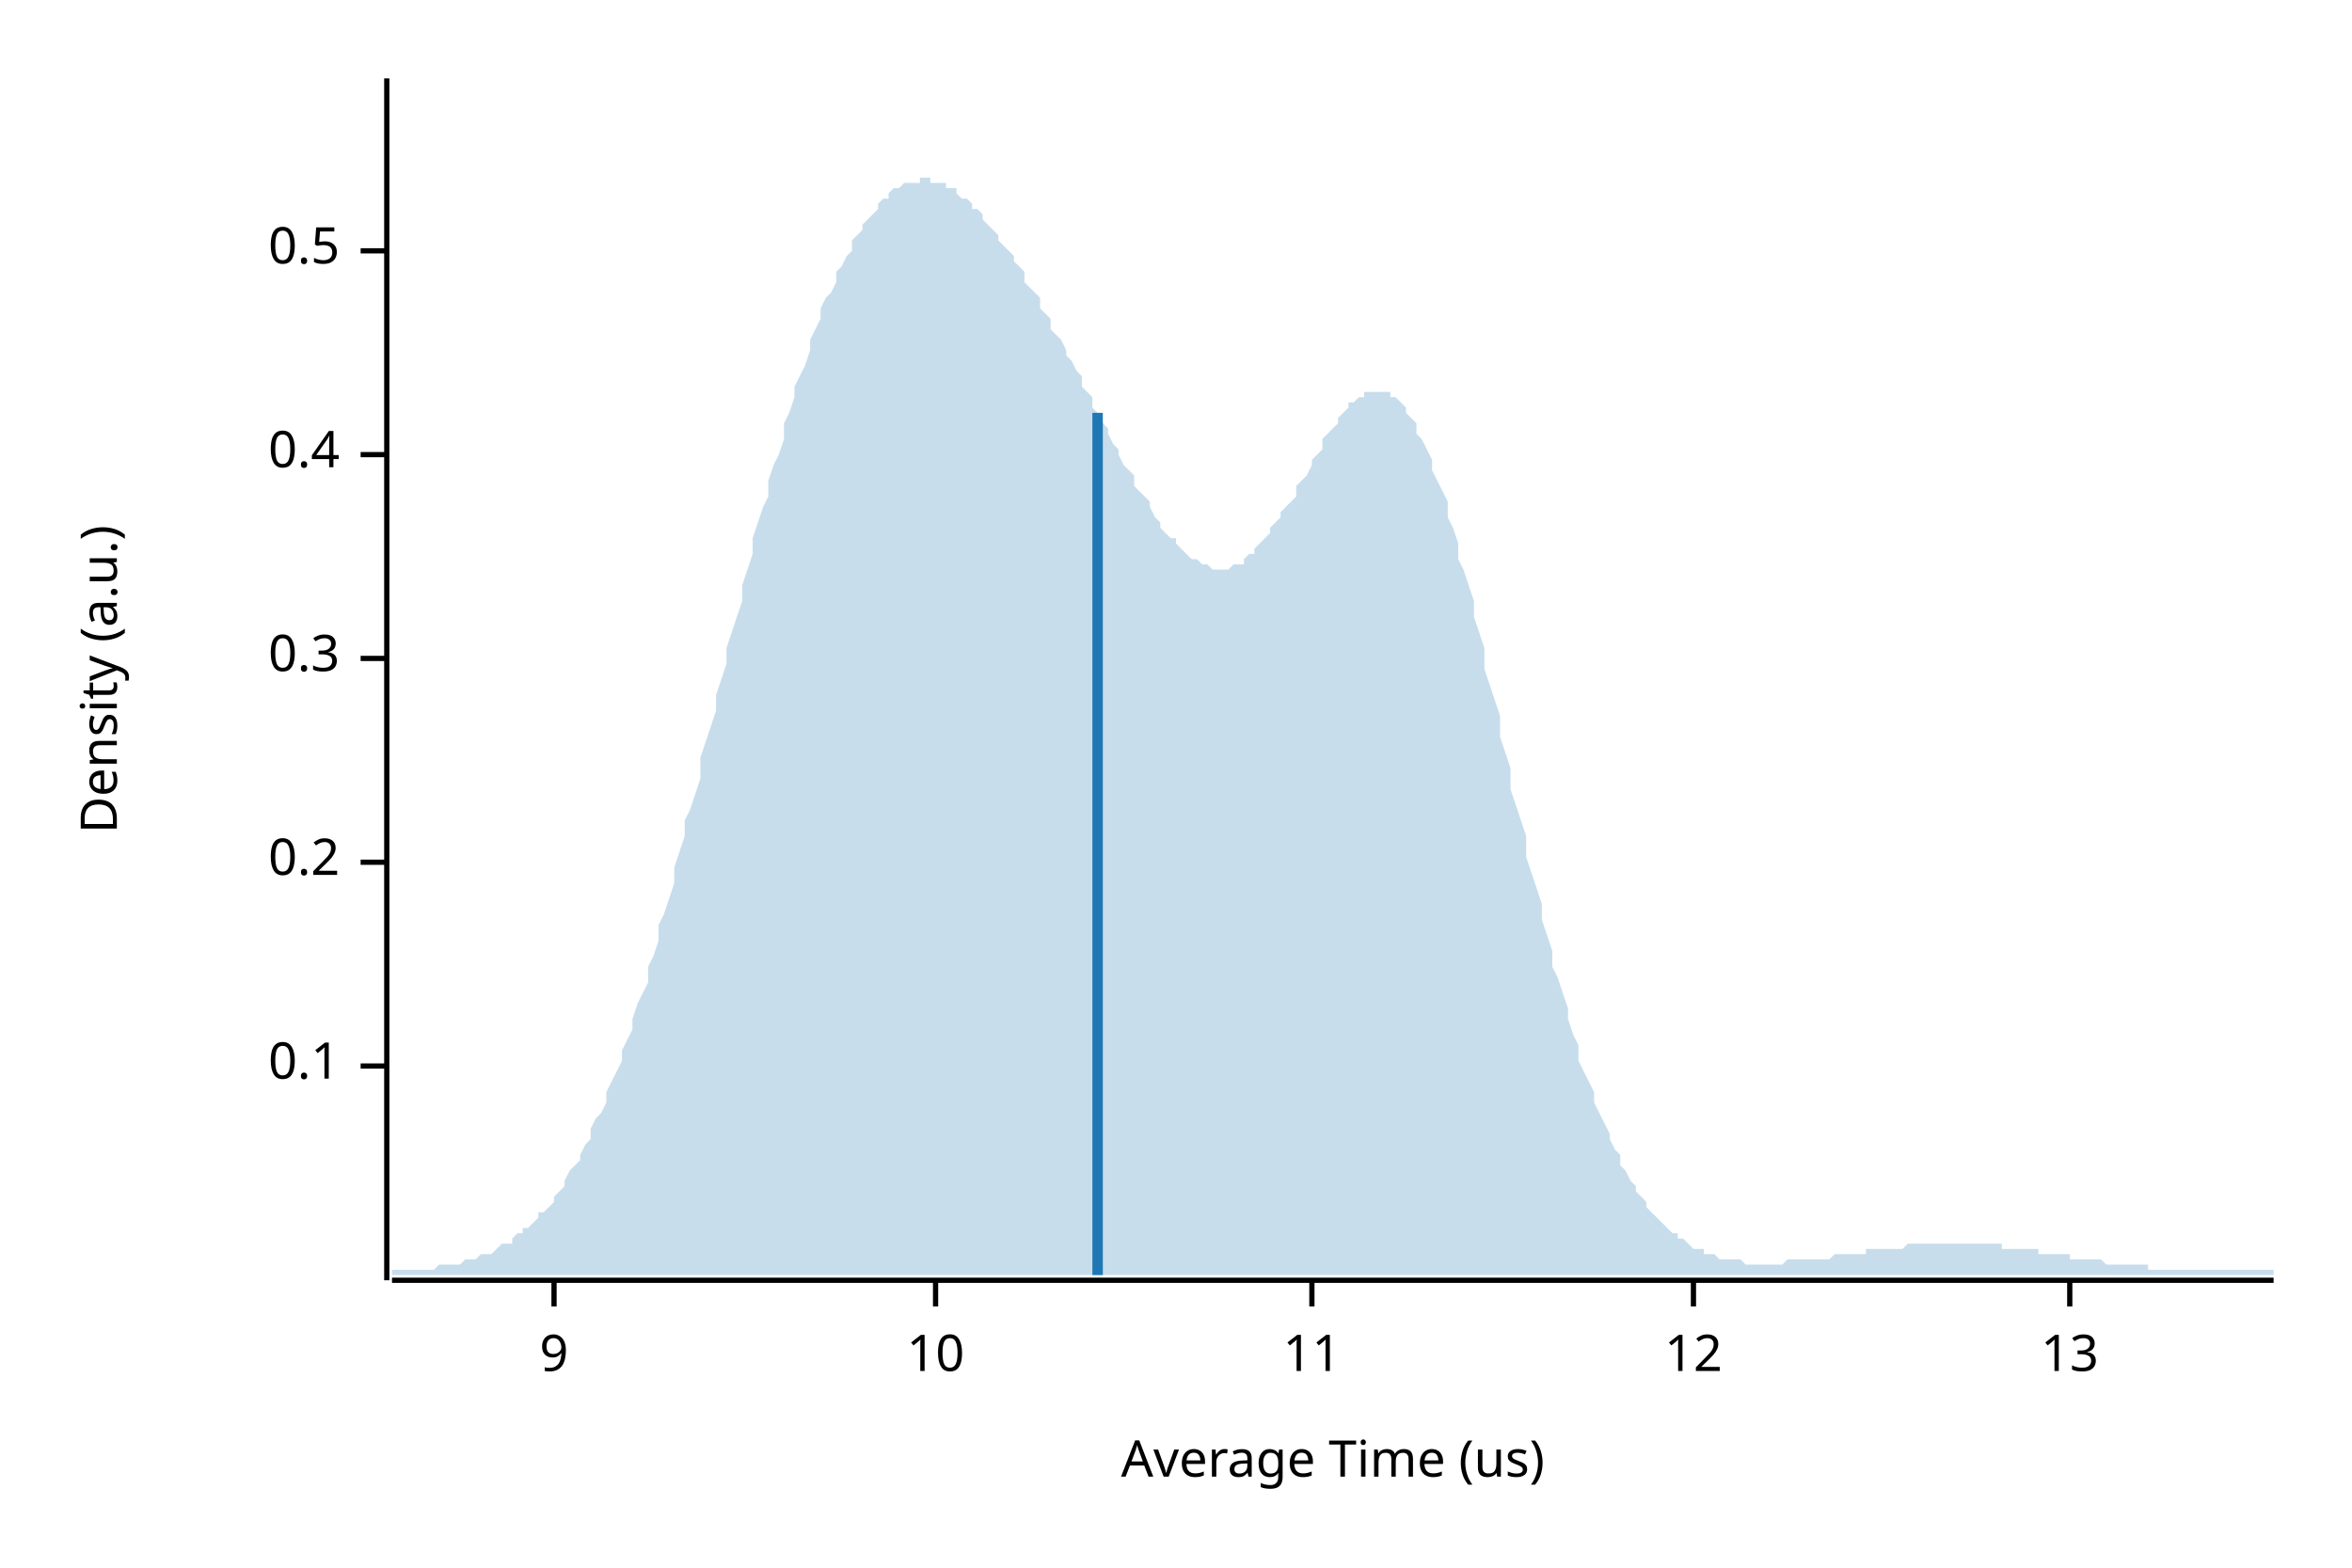
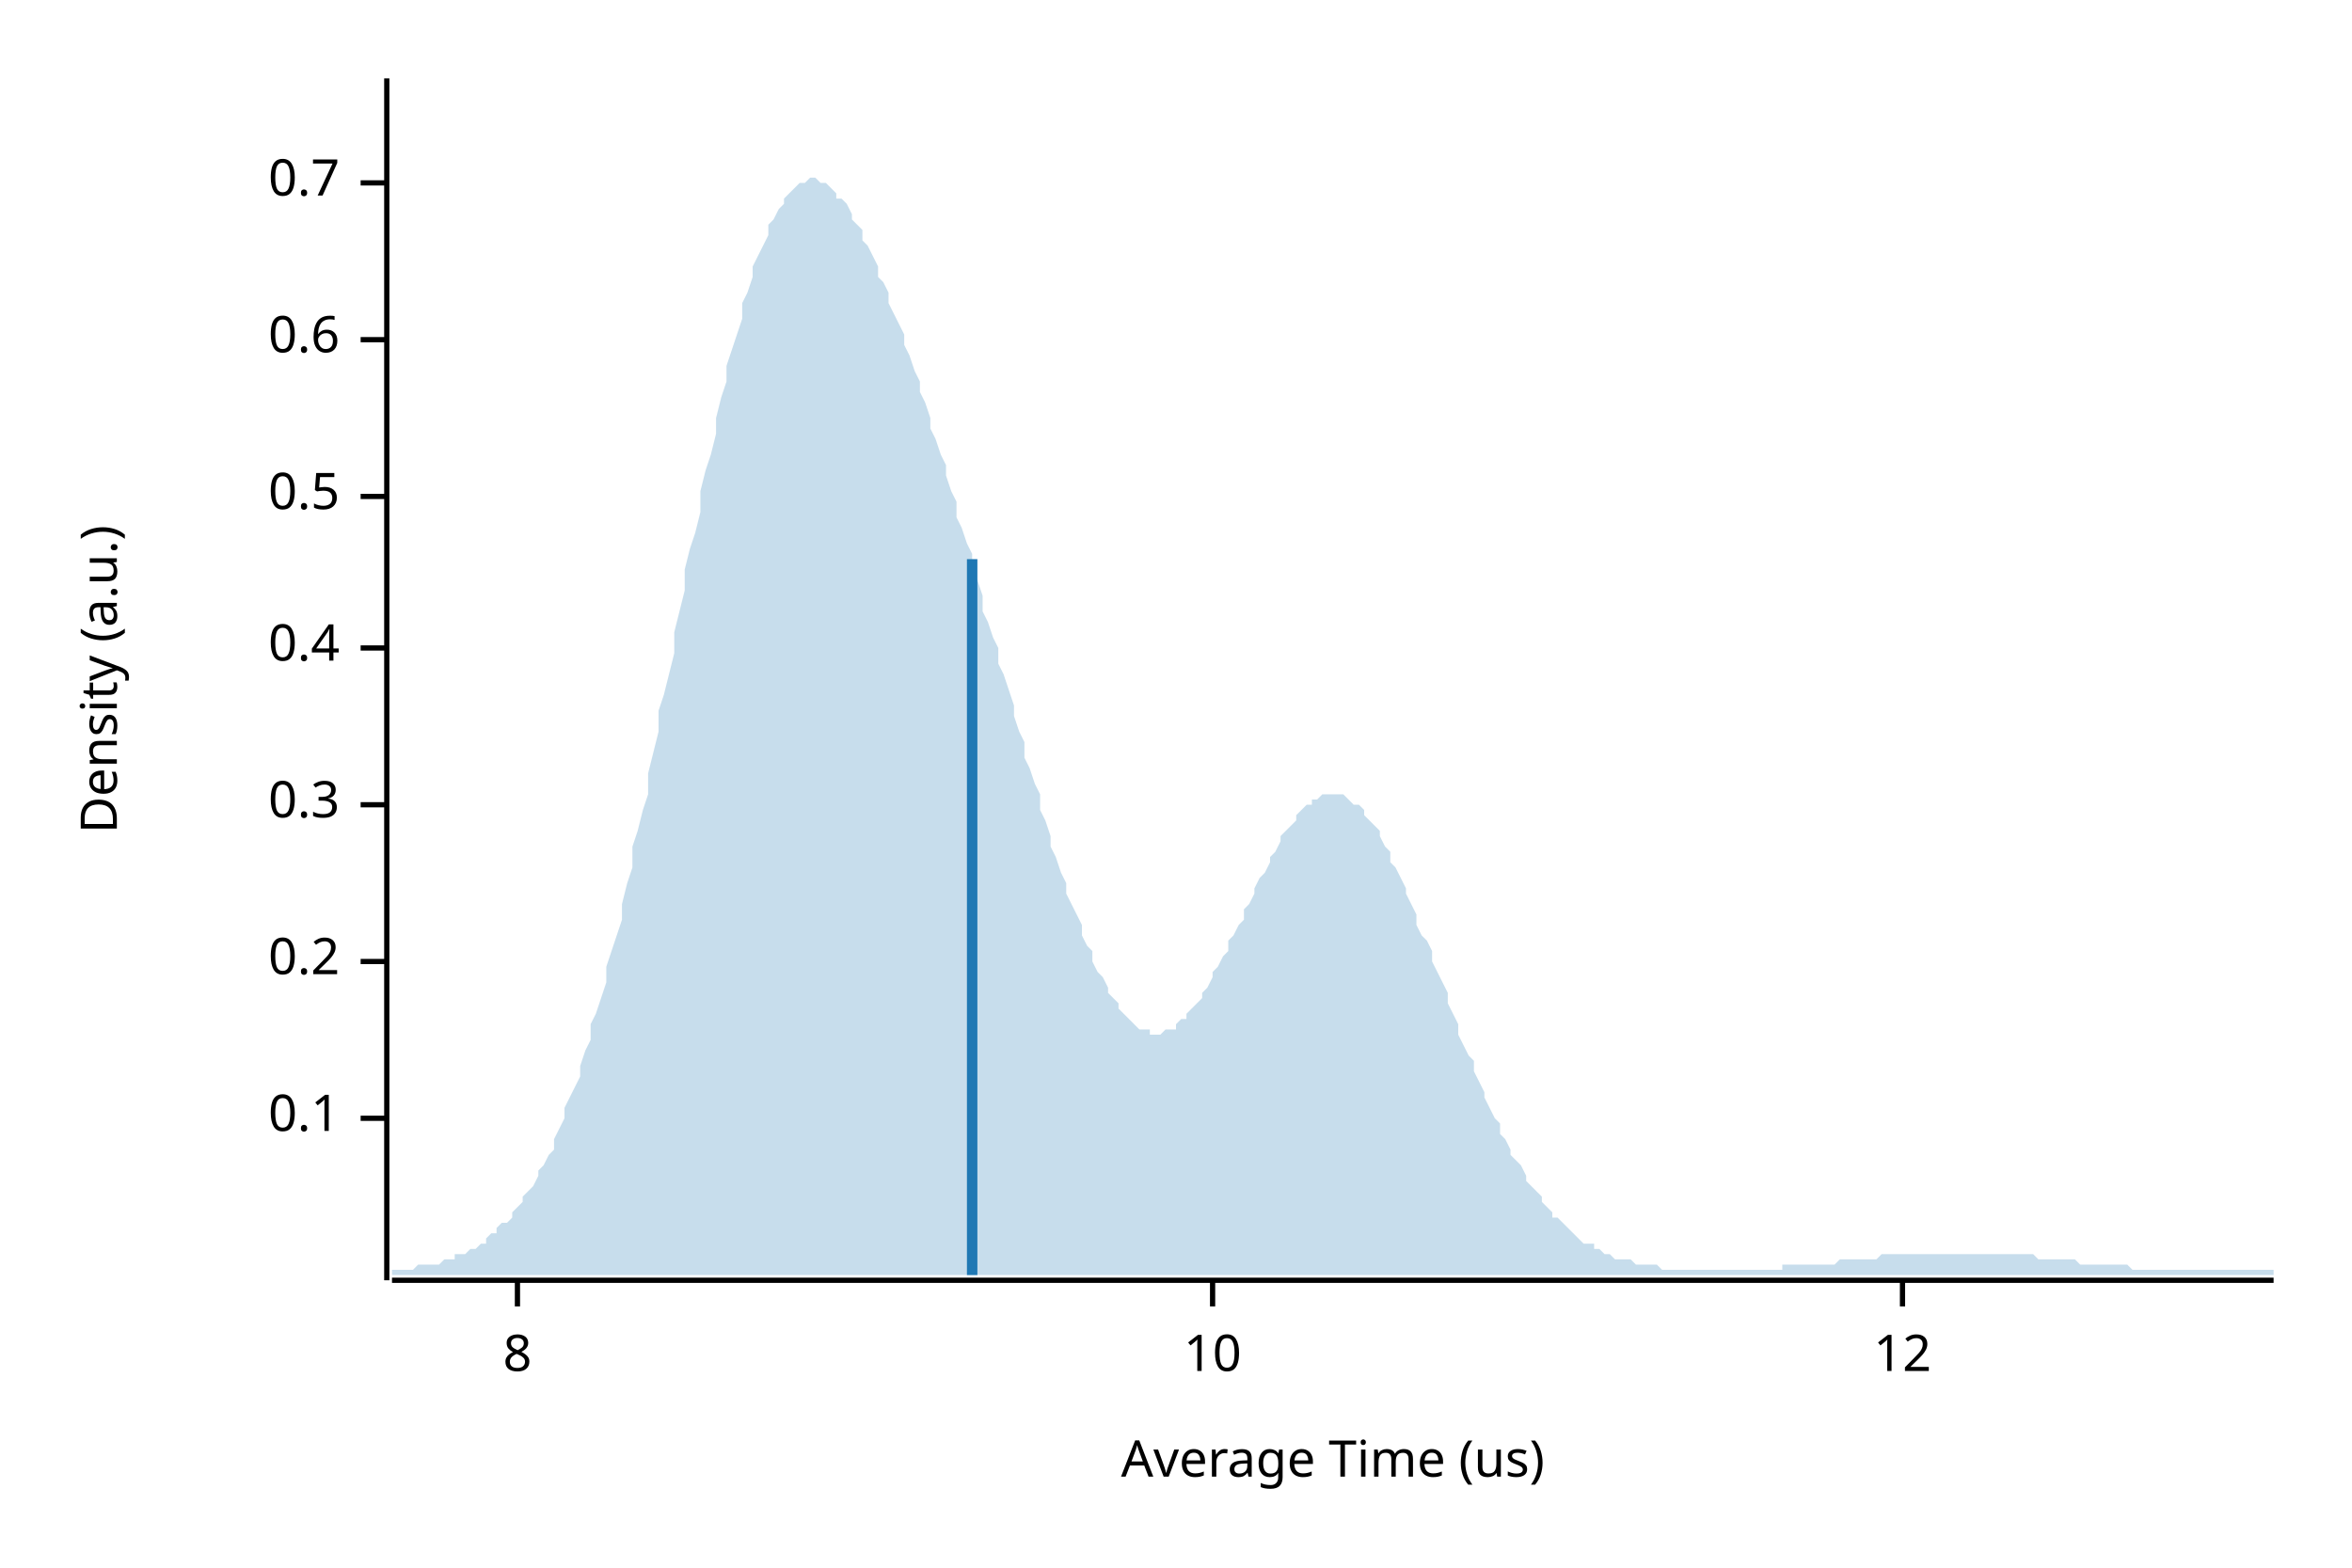
<svg xmlns="http://www.w3.org/2000/svg" width="450" height="300" viewBox="0 0 450 300">
  <text x="15" y="130" dy="0.76em" text-anchor="middle" font-family="sans-serif" font-size="9.677" opacity="1" fill="#000000" transform="rotate(270, 15, 130)">
Density (a.u.)
</text>
  <text x="255" y="285" dy="-0.5ex" text-anchor="middle" font-family="sans-serif" font-size="9.677" opacity="1" fill="#000000">
Average Time (us)
</text>
  <polyline fill="none" opacity="1" stroke="#000000" stroke-width="1" points="74,15 74,245 " />
-   <text x="65" y="204" dy="0.5ex" text-anchor="end" font-family="sans-serif" font-size="9.677" opacity="1" fill="#000000">
+   <text x="65" y="214" dy="0.5ex" text-anchor="end" font-family="sans-serif" font-size="9.677" opacity="1" fill="#000000">
0.1
</text>
-   <polyline fill="none" opacity="1" stroke="#000000" stroke-width="1" points="69,204 74,204 " />
-   <text x="65" y="165" dy="0.5ex" text-anchor="end" font-family="sans-serif" font-size="9.677" opacity="1" fill="#000000">
+   <polyline fill="none" opacity="1" stroke="#000000" stroke-width="1" points="69,214 74,214 " />
+   <text x="65" y="184" dy="0.5ex" text-anchor="end" font-family="sans-serif" font-size="9.677" opacity="1" fill="#000000">
0.2
</text>
-   <polyline fill="none" opacity="1" stroke="#000000" stroke-width="1" points="69,165 74,165 " />
-   <text x="65" y="126" dy="0.5ex" text-anchor="end" font-family="sans-serif" font-size="9.677" opacity="1" fill="#000000">
+   <polyline fill="none" opacity="1" stroke="#000000" stroke-width="1" points="69,184 74,184 " />
+   <text x="65" y="154" dy="0.5ex" text-anchor="end" font-family="sans-serif" font-size="9.677" opacity="1" fill="#000000">
0.3
</text>
-   <polyline fill="none" opacity="1" stroke="#000000" stroke-width="1" points="69,126 74,126 " />
-   <text x="65" y="87" dy="0.5ex" text-anchor="end" font-family="sans-serif" font-size="9.677" opacity="1" fill="#000000">
+   <polyline fill="none" opacity="1" stroke="#000000" stroke-width="1" points="69,154 74,154 " />
+   <text x="65" y="124" dy="0.5ex" text-anchor="end" font-family="sans-serif" font-size="9.677" opacity="1" fill="#000000">
0.4
</text>
-   <polyline fill="none" opacity="1" stroke="#000000" stroke-width="1" points="69,87 74,87 " />
-   <text x="65" y="48" dy="0.5ex" text-anchor="end" font-family="sans-serif" font-size="9.677" opacity="1" fill="#000000">
+   <polyline fill="none" opacity="1" stroke="#000000" stroke-width="1" points="69,124 74,124 " />
+   <text x="65" y="95" dy="0.5ex" text-anchor="end" font-family="sans-serif" font-size="9.677" opacity="1" fill="#000000">
0.5
</text>
-   <polyline fill="none" opacity="1" stroke="#000000" stroke-width="1" points="69,48 74,48 " />
+   <polyline fill="none" opacity="1" stroke="#000000" stroke-width="1" points="69,95 74,95 " />
+   <text x="65" y="65" dy="0.5ex" text-anchor="end" font-family="sans-serif" font-size="9.677" opacity="1" fill="#000000">
+ 0.6
+ </text>
+   <polyline fill="none" opacity="1" stroke="#000000" stroke-width="1" points="69,65 74,65 " />
+   <text x="65" y="35" dy="0.5ex" text-anchor="end" font-family="sans-serif" font-size="9.677" opacity="1" fill="#000000">
+ 0.7
+ </text>
+   <polyline fill="none" opacity="1" stroke="#000000" stroke-width="1" points="69,35 74,35 " />
  <polyline fill="none" opacity="1" stroke="#000000" stroke-width="1" points="75,245 435,245 " />
-   <text x="106" y="255" dy="0.76em" text-anchor="middle" font-family="sans-serif" font-size="9.677" opacity="1" fill="#000000">
- 9
+   <text x="99" y="255" dy="0.76em" text-anchor="middle" font-family="sans-serif" font-size="9.677" opacity="1" fill="#000000">
+ 8
</text>
-   <polyline fill="none" opacity="1" stroke="#000000" stroke-width="1" points="106,245 106,250 " />
-   <text x="179" y="255" dy="0.76em" text-anchor="middle" font-family="sans-serif" font-size="9.677" opacity="1" fill="#000000">
+   <polyline fill="none" opacity="1" stroke="#000000" stroke-width="1" points="99,245 99,250 " />
+   <text x="232" y="255" dy="0.76em" text-anchor="middle" font-family="sans-serif" font-size="9.677" opacity="1" fill="#000000">
10
</text>
-   <polyline fill="none" opacity="1" stroke="#000000" stroke-width="1" points="179,245 179,250 " />
-   <text x="251" y="255" dy="0.76em" text-anchor="middle" font-family="sans-serif" font-size="9.677" opacity="1" fill="#000000">
- 11
- </text>
-   <polyline fill="none" opacity="1" stroke="#000000" stroke-width="1" points="251,245 251,250 " />
-   <text x="324" y="255" dy="0.76em" text-anchor="middle" font-family="sans-serif" font-size="9.677" opacity="1" fill="#000000">
+   <polyline fill="none" opacity="1" stroke="#000000" stroke-width="1" points="232,245 232,250 " />
+   <text x="364" y="255" dy="0.76em" text-anchor="middle" font-family="sans-serif" font-size="9.677" opacity="1" fill="#000000">
12
</text>
-   <polyline fill="none" opacity="1" stroke="#000000" stroke-width="1" points="324,245 324,250 " />
-   <text x="396" y="255" dy="0.76em" text-anchor="middle" font-family="sans-serif" font-size="9.677" opacity="1" fill="#000000">
- 13
- </text>
-   <polyline fill="none" opacity="1" stroke="#000000" stroke-width="1" points="396,245 396,250 " />
-   <polygon opacity="0.25" fill="#1F78B4" points="75,243 75,243 76,243 77,243 77,243 78,243 79,243 80,243 80,243 81,243 82,243 82,243 83,243 84,242 85,242 85,242 86,242 87,242 87,242 88,242 89,241 90,241 90,241 91,241 92,240 93,240 93,240 94,240 95,239 95,239 96,238 97,238 98,238 98,237 99,236 100,236 100,235 101,235 102,234 103,233 103,232 104,232 105,231 106,230 106,229 107,228 108,227 108,226 109,224 110,223 111,222 111,221 112,219 113,218 113,216 114,214 115,213 116,211 116,209 117,207 118,205 119,203 119,201 120,199 121,197 121,195 122,192 123,190 124,188 124,185 125,183 126,180 126,177 127,175 128,172 129,169 129,166 130,163 131,160 131,157 132,155 133,152 134,149 134,145 135,142 136,139 137,136 137,133 138,130 139,127 139,124 140,121 141,118 142,115 142,112 143,109 144,106 144,103 145,100 146,97 147,95 147,92 148,89 149,87 150,84 150,81 151,79 152,76 152,74 153,72 154,70 155,67 155,65 156,63 157,61 157,59 158,57 159,56 160,54 160,52 161,51 162,49 163,48 163,46 164,45 165,44 165,43 166,42 167,41 168,40 168,39 169,38 170,38 170,37 171,36 172,36 173,35 173,35 174,35 175,35 176,35 176,34 177,34 178,34 178,35 179,35 180,35 181,35 181,36 182,36 183,36 183,37 184,38 185,38 186,39 186,40 187,40 188,41 188,42 189,43 190,44 191,45 191,46 192,47 193,48 194,49 194,50 195,51 196,52 196,54 197,55 198,56 199,57 199,59 200,60 201,61 201,63 202,64 203,65 204,67 204,68 205,69 206,71 207,72 207,74 208,75 209,76 209,78 210,79 211,81 212,82 212,83 213,85 214,86 214,87 215,89 216,90 217,91 217,93 218,94 219,95 220,96 220,97 221,99 222,100 222,101 223,102 224,103 225,103 225,104 226,105 227,106 227,106 228,107 229,107 230,108 230,108 231,108 232,109 232,109 233,109 234,109 235,109 235,109 236,108 237,108 238,108 238,107 239,106 240,106 240,105 241,104 242,103 243,102 243,101 244,100 245,99 245,98 246,97 247,96 248,95 248,93 249,92 250,91 251,89 251,88 252,87 253,86 253,84 254,83 255,82 256,81 256,80 257,79 258,78 258,77 259,77 260,76 261,76 261,75 262,75 263,75 264,75 264,75 265,75 266,75 266,76 267,76 268,77 269,78 269,79 270,80 271,81 271,83 272,84 273,86 274,88 274,90 275,92 276,94 277,96 277,99 278,101 279,104 279,107 280,109 281,112 282,115 282,118 283,121 284,124 284,128 285,131 286,134 287,137 287,141 288,144 289,147 289,151 290,154 291,157 292,160 292,164 293,167 294,170 295,173 295,176 296,179 297,182 297,185 298,187 299,190 300,193 300,195 301,198 302,200 302,203 303,205 304,207 305,209 305,211 306,213 307,215 308,217 308,218 309,220 310,221 310,223 311,224 312,226 313,227 313,228 314,229 315,230 315,231 316,232 317,233 318,234 318,234 319,235 320,236 321,236 321,237 322,237 323,238 323,238 324,239 325,239 326,239 326,240 327,240 328,240 328,240 329,241 330,241 331,241 331,241 332,241 333,241 333,241 334,242 335,242 336,242 336,242 337,242 338,242 339,242 339,242 340,242 341,242 341,242 342,241 343,241 344,241 344,241 345,241 346,241 346,241 347,241 348,241 349,241 349,241 350,241 351,240 352,240 352,240 353,240 354,240 354,240 355,240 356,240 357,240 357,239 358,239 359,239 359,239 360,239 361,239 362,239 362,239 363,239 364,239 365,238 365,238 366,238 367,238 367,238 368,238 369,238 370,238 370,238 371,238 372,238 372,238 373,238 374,238 375,238 375,238 376,238 377,238 378,238 378,238 379,238 380,238 380,238 381,238 382,238 383,238 383,239 384,239 385,239 385,239 386,239 387,239 388,239 388,239 389,239 390,239 390,240 391,240 392,240 393,240 393,240 394,240 395,240 396,240 396,241 397,241 398,241 398,241 399,241 400,241 401,241 401,241 402,241 403,242 403,242 404,242 405,242 406,242 406,242 407,242 408,242 409,242 409,242 410,242 411,242 411,243 412,243 413,243 414,243 414,243 415,243 416,243 416,243 417,243 418,243 419,243 419,243 420,243 421,243 422,243 422,243 423,243 424,243 424,243 425,243 426,243 427,243 427,243 428,243 429,243 429,243 430,243 431,243 432,243 432,243 433,243 434,243 435,243 435,244 75,244 " />
-   <polyline fill="none" opacity="1" stroke="#1F78B4" stroke-width="2" points="210,244 210,79 " />
+   <polyline fill="none" opacity="1" stroke="#000000" stroke-width="1" points="364,245 364,250 " />
+   <polygon opacity="0.25" fill="#1F78B4" points="75,243 75,243 76,243 77,243 77,243 78,243 79,243 80,242 80,242 81,242 82,242 82,242 83,242 84,242 85,241 85,241 86,241 87,241 87,240 88,240 89,240 90,239 90,239 91,239 92,238 93,238 93,237 94,236 95,236 95,235 96,234 97,234 98,233 98,232 99,231 100,230 100,229 101,228 102,227 103,225 103,224 104,223 105,221 106,220 106,218 107,216 108,214 108,212 109,210 110,208 111,206 111,204 112,201 113,199 113,196 114,194 115,191 116,188 116,185 117,182 118,179 119,176 119,173 120,169 121,166 121,162 122,159 123,155 124,152 124,148 125,144 126,140 126,136 127,133 128,129 129,125 129,121 130,117 131,113 131,109 132,105 133,102 134,98 134,94 135,90 136,87 137,83 137,80 138,76 139,73 139,70 140,67 141,64 142,61 142,58 143,56 144,53 144,51 145,49 146,47 147,45 147,43 148,42 149,40 150,39 150,38 151,37 152,36 152,36 153,35 154,35 155,34 155,34 156,34 157,35 157,35 158,35 159,36 160,37 160,38 161,38 162,39 163,41 163,42 164,43 165,44 165,46 166,47 167,49 168,51 168,53 169,54 170,56 170,58 171,60 172,62 173,64 173,66 174,68 175,71 176,73 176,75 177,77 178,80 178,82 179,84 180,87 181,89 181,91 182,94 183,96 183,99 184,101 185,104 186,106 186,109 187,111 188,114 188,117 189,119 190,122 191,124 191,127 192,129 193,132 194,135 194,137 195,140 196,142 196,145 197,147 198,150 199,152 199,155 200,157 201,160 201,162 202,164 203,167 204,169 204,171 205,173 206,175 207,177 207,179 208,181 209,182 209,184 210,186 211,187 212,189 212,190 213,191 214,192 214,193 215,194 216,195 217,196 217,196 218,197 219,197 220,197 220,198 221,198 222,198 222,198 223,197 224,197 225,197 225,196 226,195 227,195 227,194 228,193 229,192 230,191 230,190 231,189 232,187 232,186 233,185 234,183 235,182 235,180 236,179 237,177 238,176 238,174 239,173 240,171 240,170 241,168 242,167 243,165 243,164 244,163 245,161 245,160 246,159 247,158 248,157 248,156 249,155 250,154 251,154 251,153 252,153 253,152 253,152 254,152 255,152 256,152 256,152 257,152 258,153 258,153 259,154 260,154 261,155 261,156 262,157 263,158 264,159 264,160 265,162 266,163 266,165 267,166 268,168 269,170 269,171 270,173 271,175 271,177 272,179 273,180 274,182 274,184 275,186 276,188 277,190 277,192 278,194 279,196 279,198 280,200 281,202 282,203 282,205 283,207 284,209 284,210 285,212 286,214 287,215 287,217 288,218 289,220 289,221 290,222 291,223 292,225 292,226 293,227 294,228 295,229 295,230 296,231 297,232 297,233 298,233 299,234 300,235 300,235 301,236 302,237 302,237 303,238 304,238 305,238 305,239 306,239 307,240 308,240 308,240 309,241 310,241 310,241 311,241 312,241 313,242 313,242 314,242 315,242 315,242 316,242 317,242 318,243 318,243 319,243 320,243 321,243 321,243 322,243 323,243 323,243 324,243 325,243 326,243 326,243 327,243 328,243 328,243 329,243 330,243 331,243 331,243 332,243 333,243 333,243 334,243 335,243 336,243 336,243 337,243 338,243 339,243 339,243 340,243 341,243 341,242 342,242 343,242 344,242 344,242 345,242 346,242 346,242 347,242 348,242 349,242 349,242 350,242 351,242 352,241 352,241 353,241 354,241 354,241 355,241 356,241 357,241 357,241 358,241 359,241 359,241 360,240 361,240 362,240 362,240 363,240 364,240 365,240 365,240 366,240 367,240 367,240 368,240 369,240 370,240 370,240 371,240 372,240 372,240 373,240 374,240 375,240 375,240 376,240 377,240 378,240 378,240 379,240 380,240 380,240 381,240 382,240 383,240 383,240 384,240 385,240 385,240 386,240 387,240 388,240 388,240 389,240 390,241 390,241 391,241 392,241 393,241 393,241 394,241 395,241 396,241 396,241 397,241 398,242 398,242 399,242 400,242 401,242 401,242 402,242 403,242 403,242 404,242 405,242 406,242 406,242 407,242 408,243 409,243 409,243 410,243 411,243 411,243 412,243 413,243 414,243 414,243 415,243 416,243 416,243 417,243 418,243 419,243 419,243 420,243 421,243 422,243 422,243 423,243 424,243 424,243 425,243 426,243 427,243 427,243 428,243 429,243 429,243 430,243 431,243 432,243 432,243 433,243 434,243 435,243 435,244 75,244 " />
+   <polyline fill="none" opacity="1" stroke="#1F78B4" stroke-width="2" points="186,244 186,107 " />
</svg>
